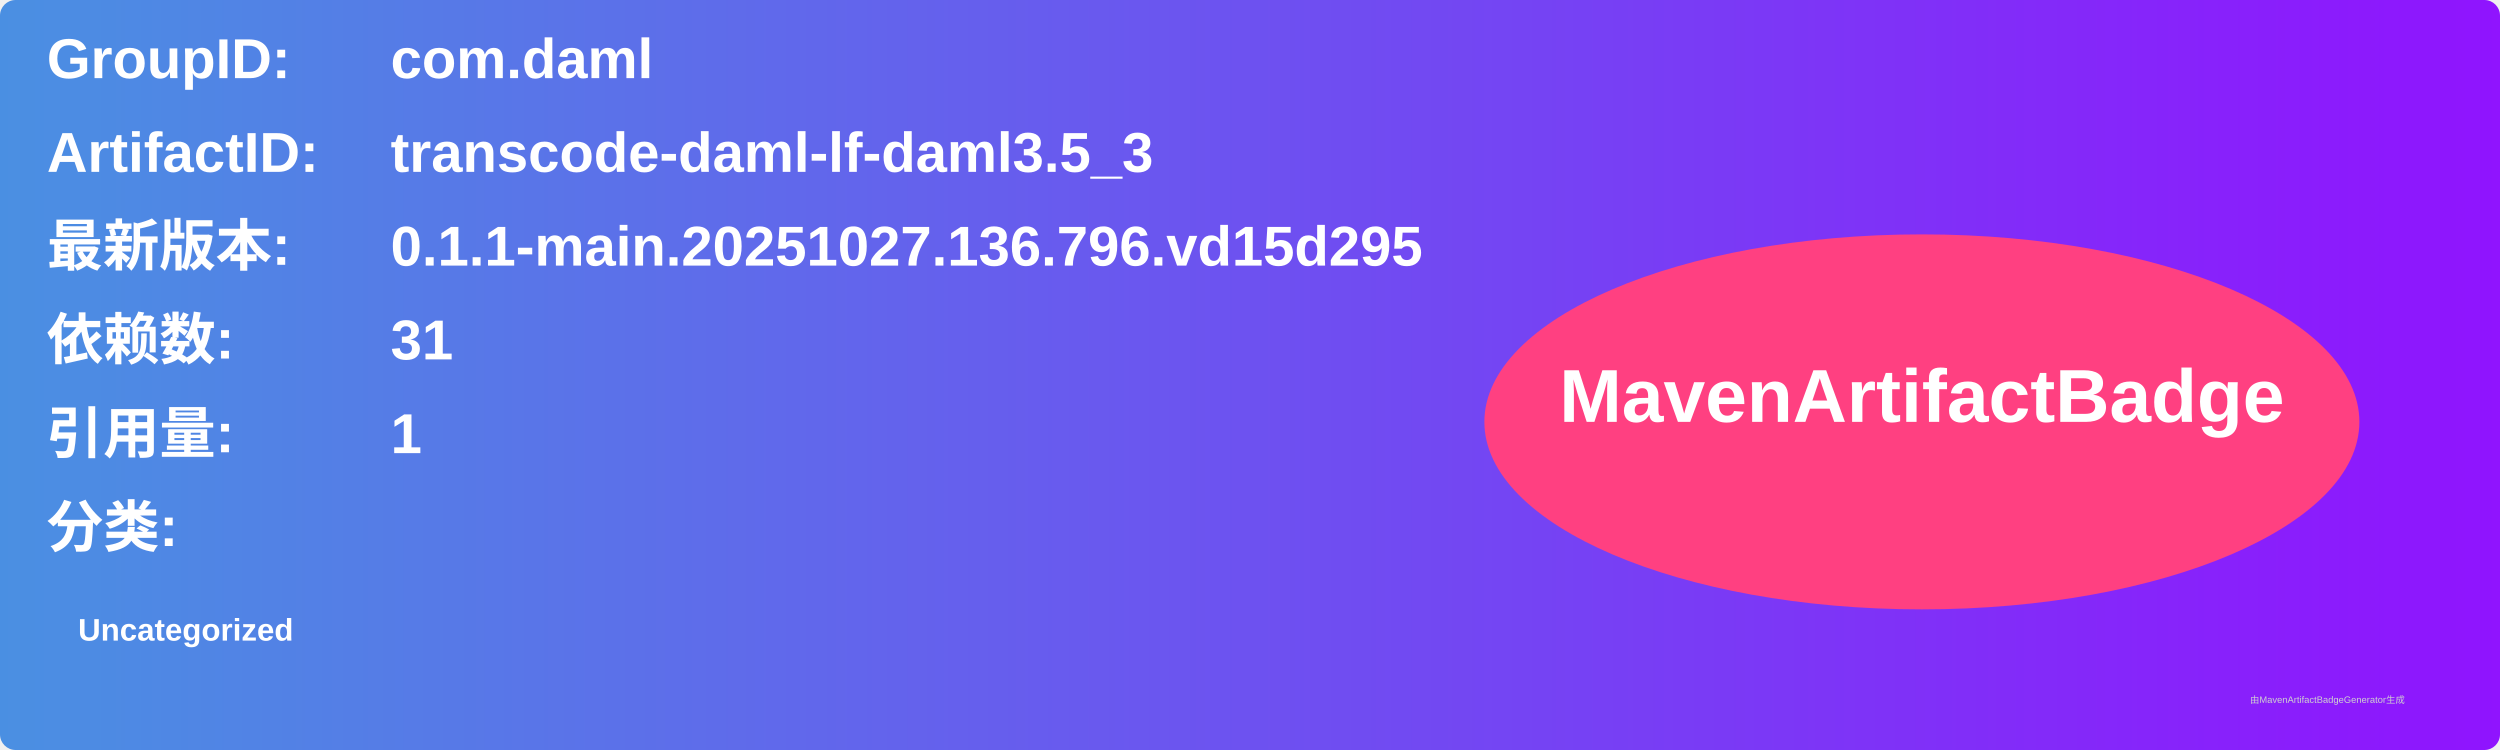
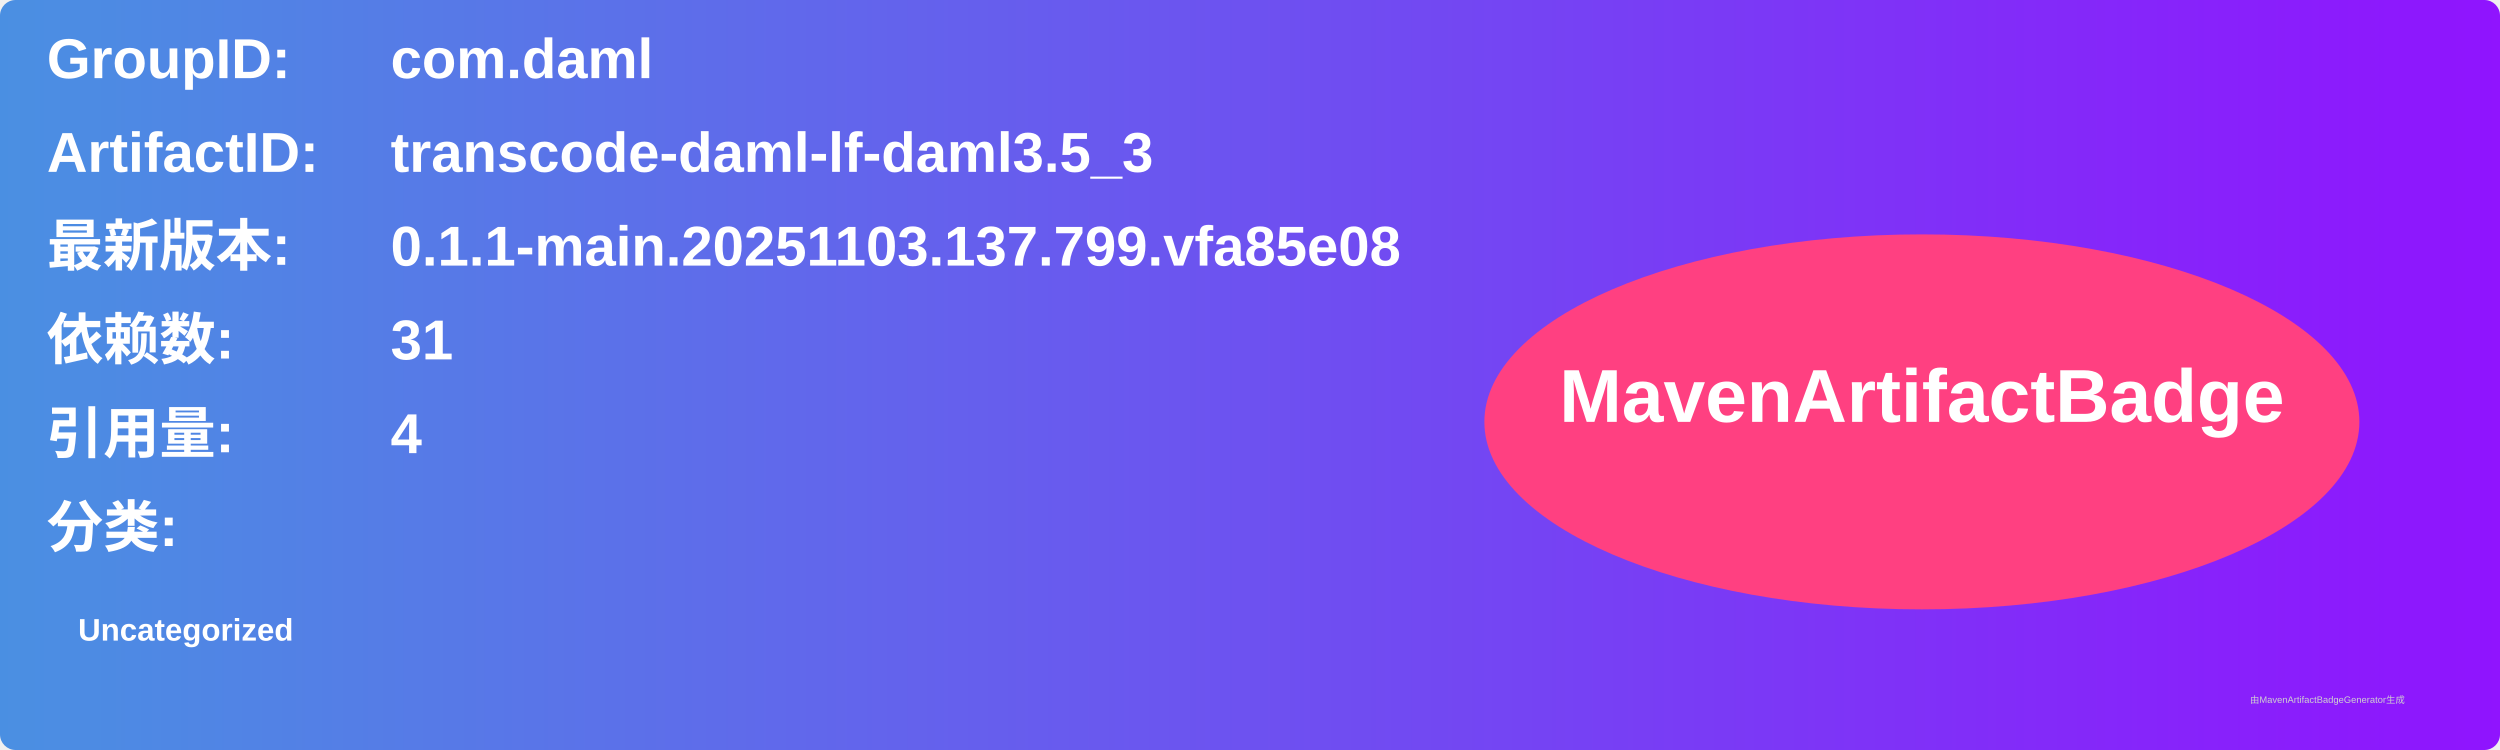
<svg xmlns="http://www.w3.org/2000/svg" width="800" height="240" viewBox="0 0 800 240">
  <linearGradient id="grad" x1="0%" y1="0%" x2="100%" y2="0%">
    <stop offset="0%" stop-color="#4a90e2" />
    <stop offset="100%" stop-color="#9013fe" />
  </linearGradient>
  <rect width="100%" height="100%" rx="5" ry="5" fill="url(#grad)" />
  <g transform="translate(15, 15)">
    <text x="0" y="10" font-family="Arial" font-size="18" fill="white" font-weight="bold" width="260">GroupID:</text>
    <text x="110" y="10" font-family="Arial" font-size="18" fill="white" font-weight="bold" width="460">com.daml</text>
    <text x="0" y="40" font-family="Arial" font-size="18" fill="white" font-weight="bold" width="260">ArtifactID:</text>
    <text x="110" y="40" font-family="Arial" font-size="18" fill="white" font-weight="bold" width="460">transcode-daml-lf-daml3.5_3</text>
    <text x="0" y="70" font-family="Arial" font-size="18" fill="white" font-weight="bold">最新版本:</text>
    <text x="110" y="70" font-family="Arial" font-size="18" fill="white" font-weight="bold">
-       <tspan font-weight="bold">0.1.1-main.20251027.136.796.vd15d295</tspan>
+       <tspan font-weight="bold">0.1.1-main.20251103.137.799.vfa85e08</tspan>
    </text>
    <text x="0" y="100" font-family="Arial" font-size="18" fill="white" font-weight="bold">依赖数: </text>
    <text x="110" y="100" font-family="Arial" font-size="18" fill="white">
      <tspan font-weight="bold">31</tspan>
    </text>
    <text x="0" y="130" font-family="Arial" font-size="18" fill="white" font-weight="bold">引用量: </text>
    <text x="110" y="130" font-family="Arial" font-size="18" fill="white">
-       <tspan font-weight="bold">1</tspan>
+       <tspan font-weight="bold">4</tspan>
    </text>
    <text x="0" y="160" font-family="Arial" font-size="18" fill="white" font-weight="bold">分类:</text>
    <text x="10" y="190" font-family="Arial" font-size="10" fill="white">
      <tspan font-weight="bold">Uncategorized</tspan>
    </text>
    <ellipse cx="600" cy="120" rx="140" ry="60" fill="#ff4081" />
    <text x="600" y="120" text-anchor="middle" font-family="Arial" font-size="24" fill="white" font-weight="bold">MavenArtifactBadge</text>
  </g>
  <text x="720" y="225" font-family="Arial" font-size="3" fill="#d0d0d0">由MavenArtifactBadgeGenerator生成</text>
</svg>
